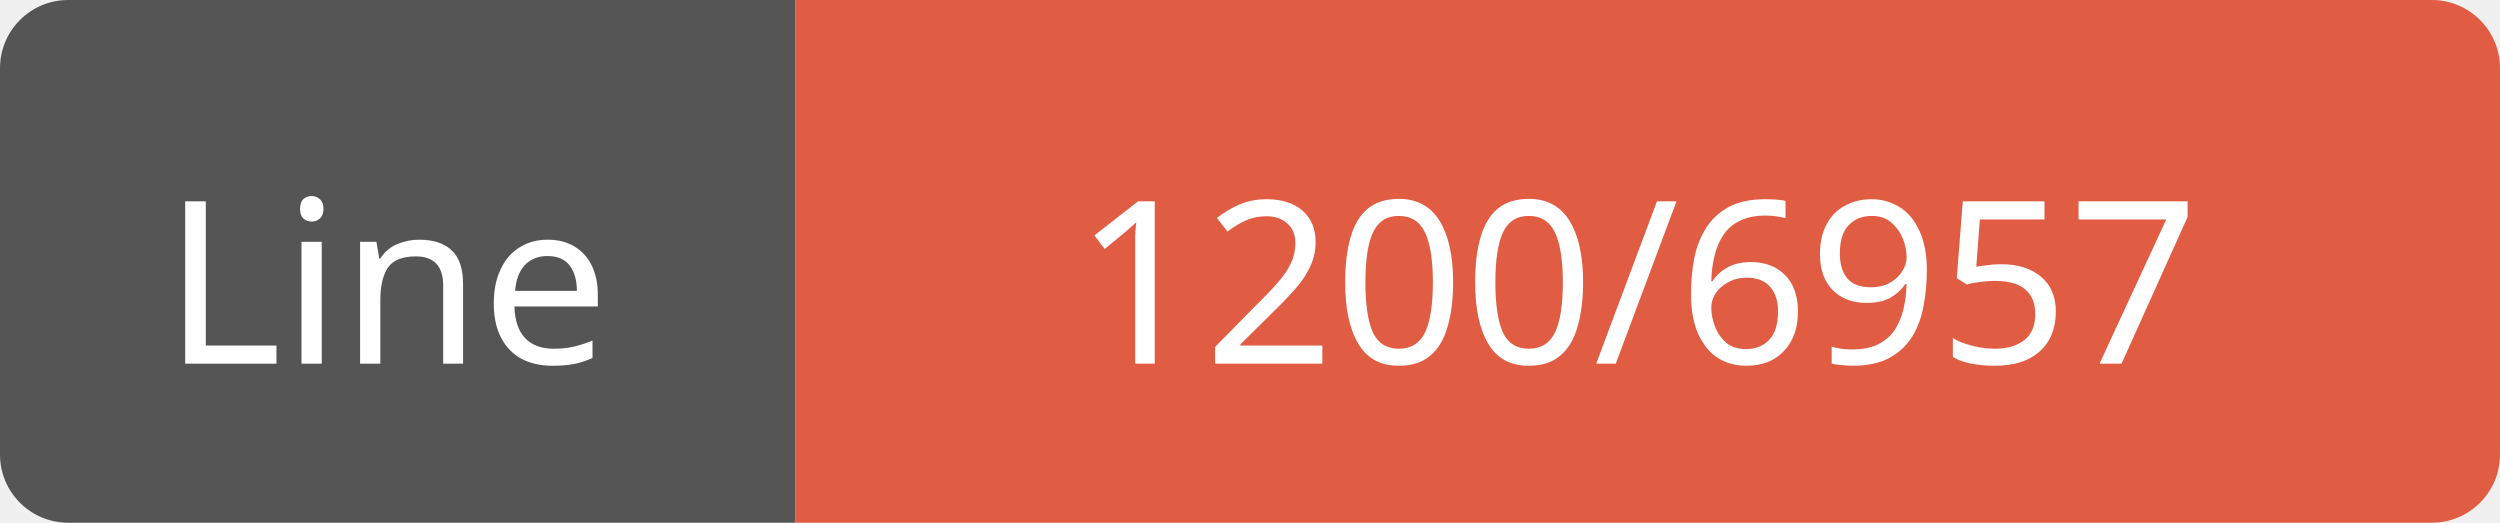
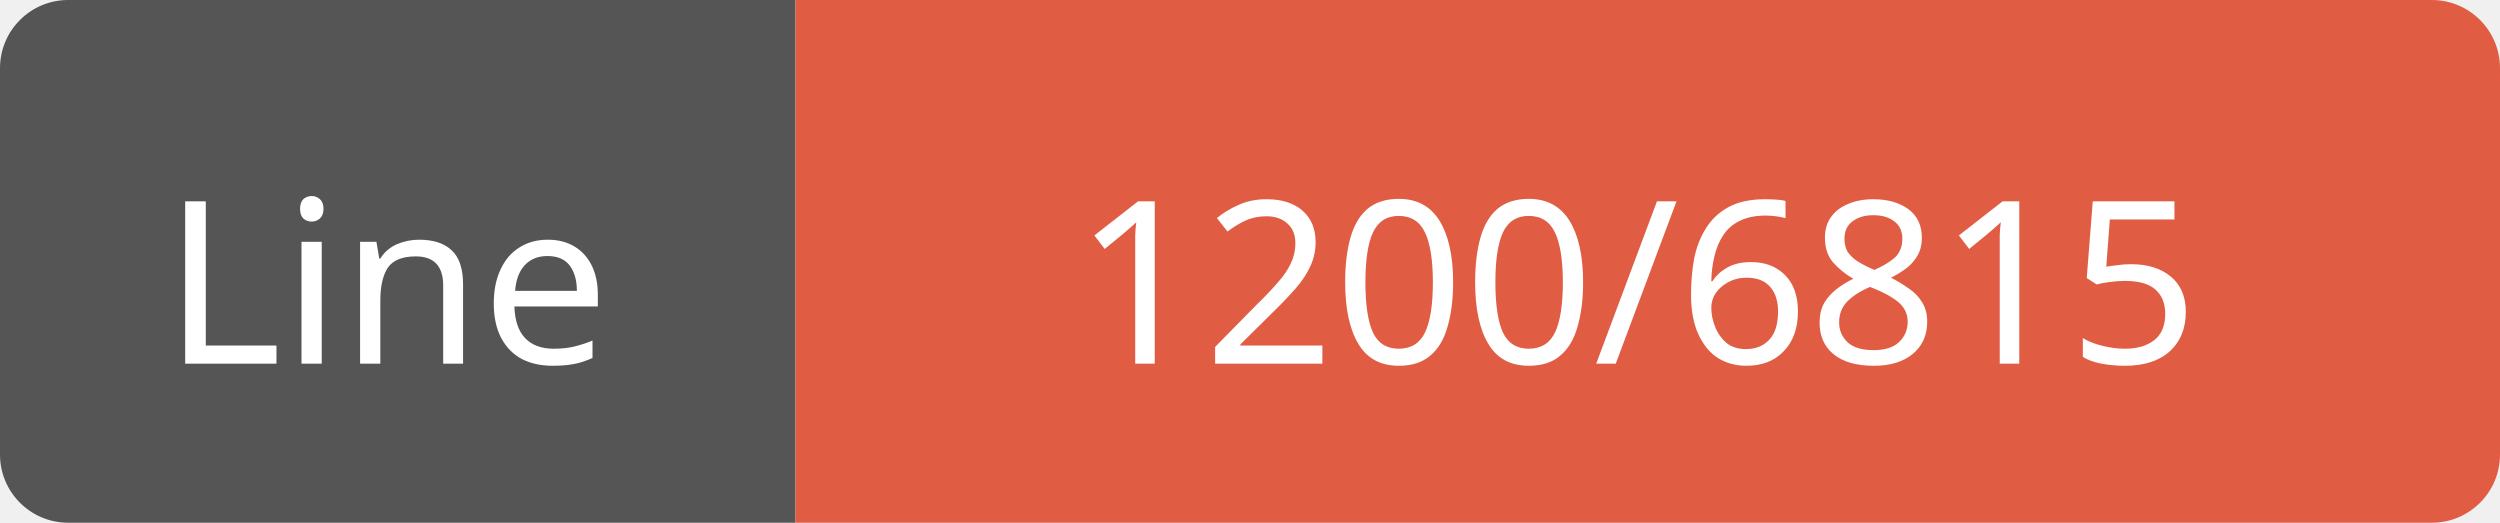
<svg xmlns="http://www.w3.org/2000/svg" width="110" height="23">
  <path d="M3,0 h29 h3 v23 h-3 h-29 a3,3 0 0 1 -3,-3 v-17 a3,3 0 0 1 3,-3 z" fill="#555" />
  <path d="M38,0 h69 a3,3 0 0 1 3,3 v17 a3,3 0 0 1 -3,3 h-69 h-3 v-23 h3 z" fill="#e05d44" />
  <text x="17" y="16" fill="#fff" font-family="Verdana" font-size="10" text-anchor="middle">Line</text>
-   <text x="72" y="16" fill="#fff" font-family="Verdana" font-size="10" text-anchor="middle">1200/6957</text>
+   <text x="72" y="16" fill="#fff" font-family="Verdana" font-size="10" text-anchor="middle">1200/6815</text>
</svg>
